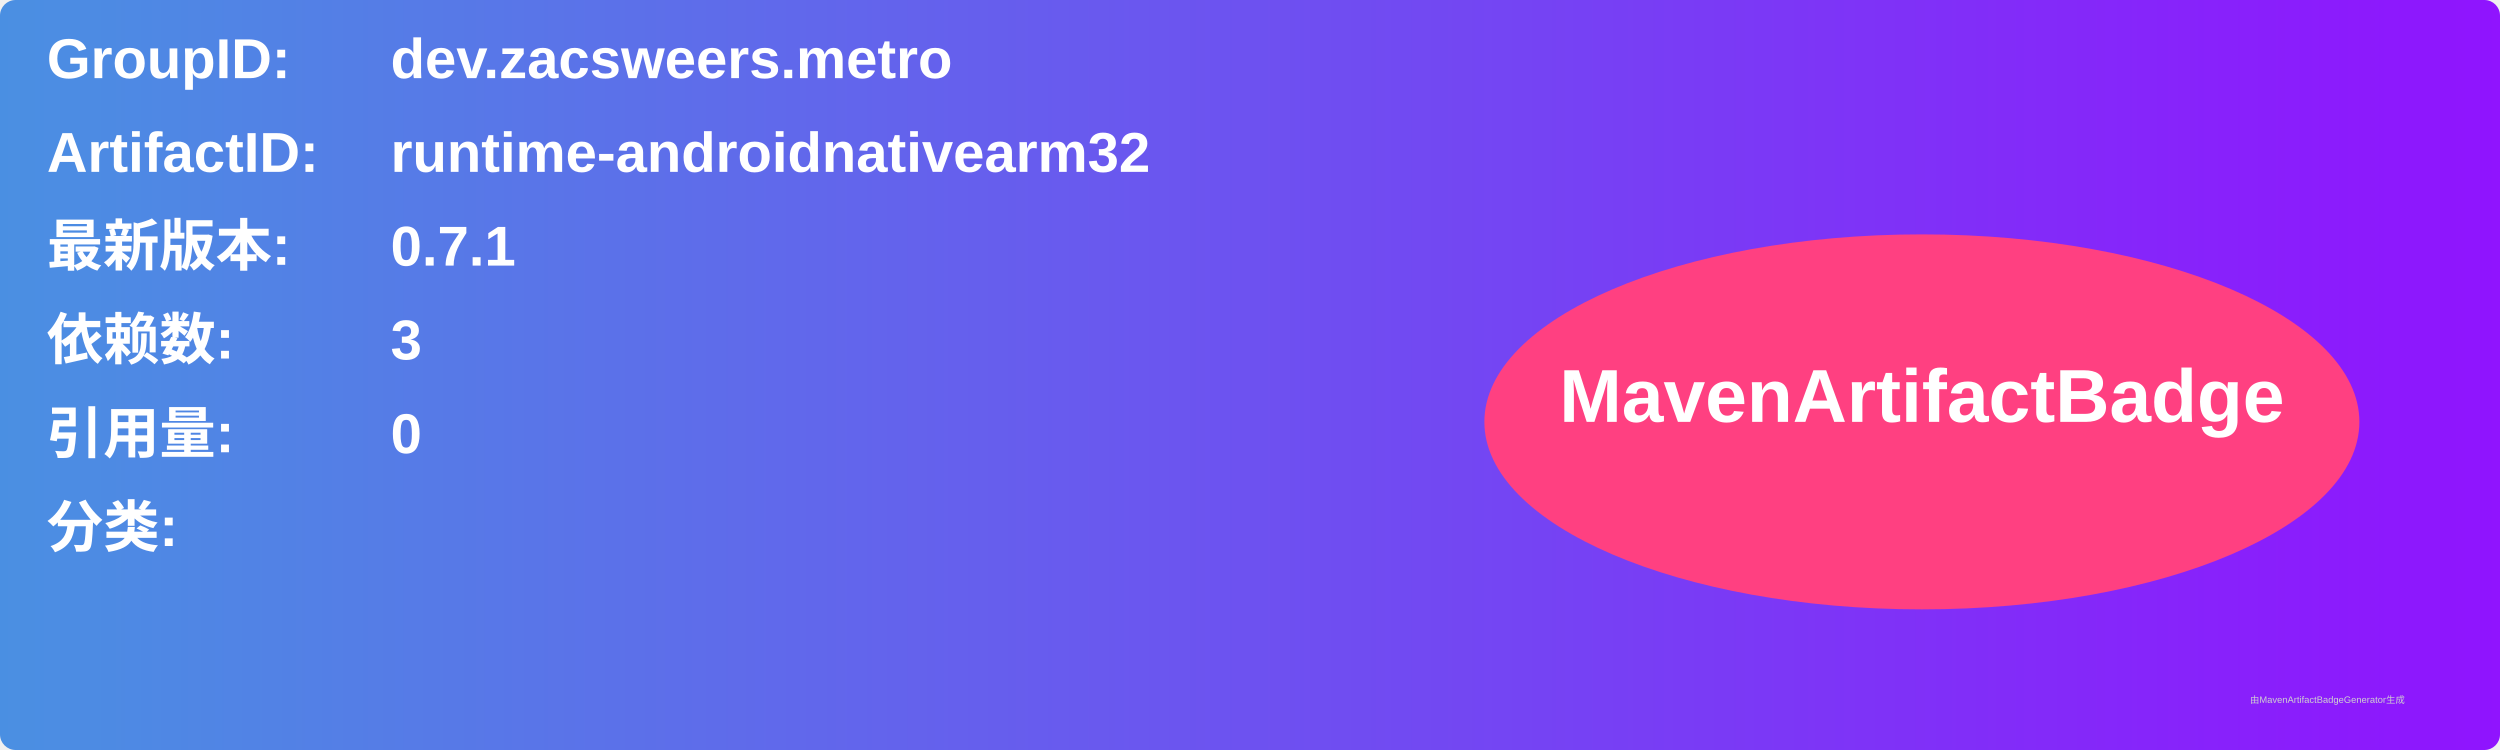
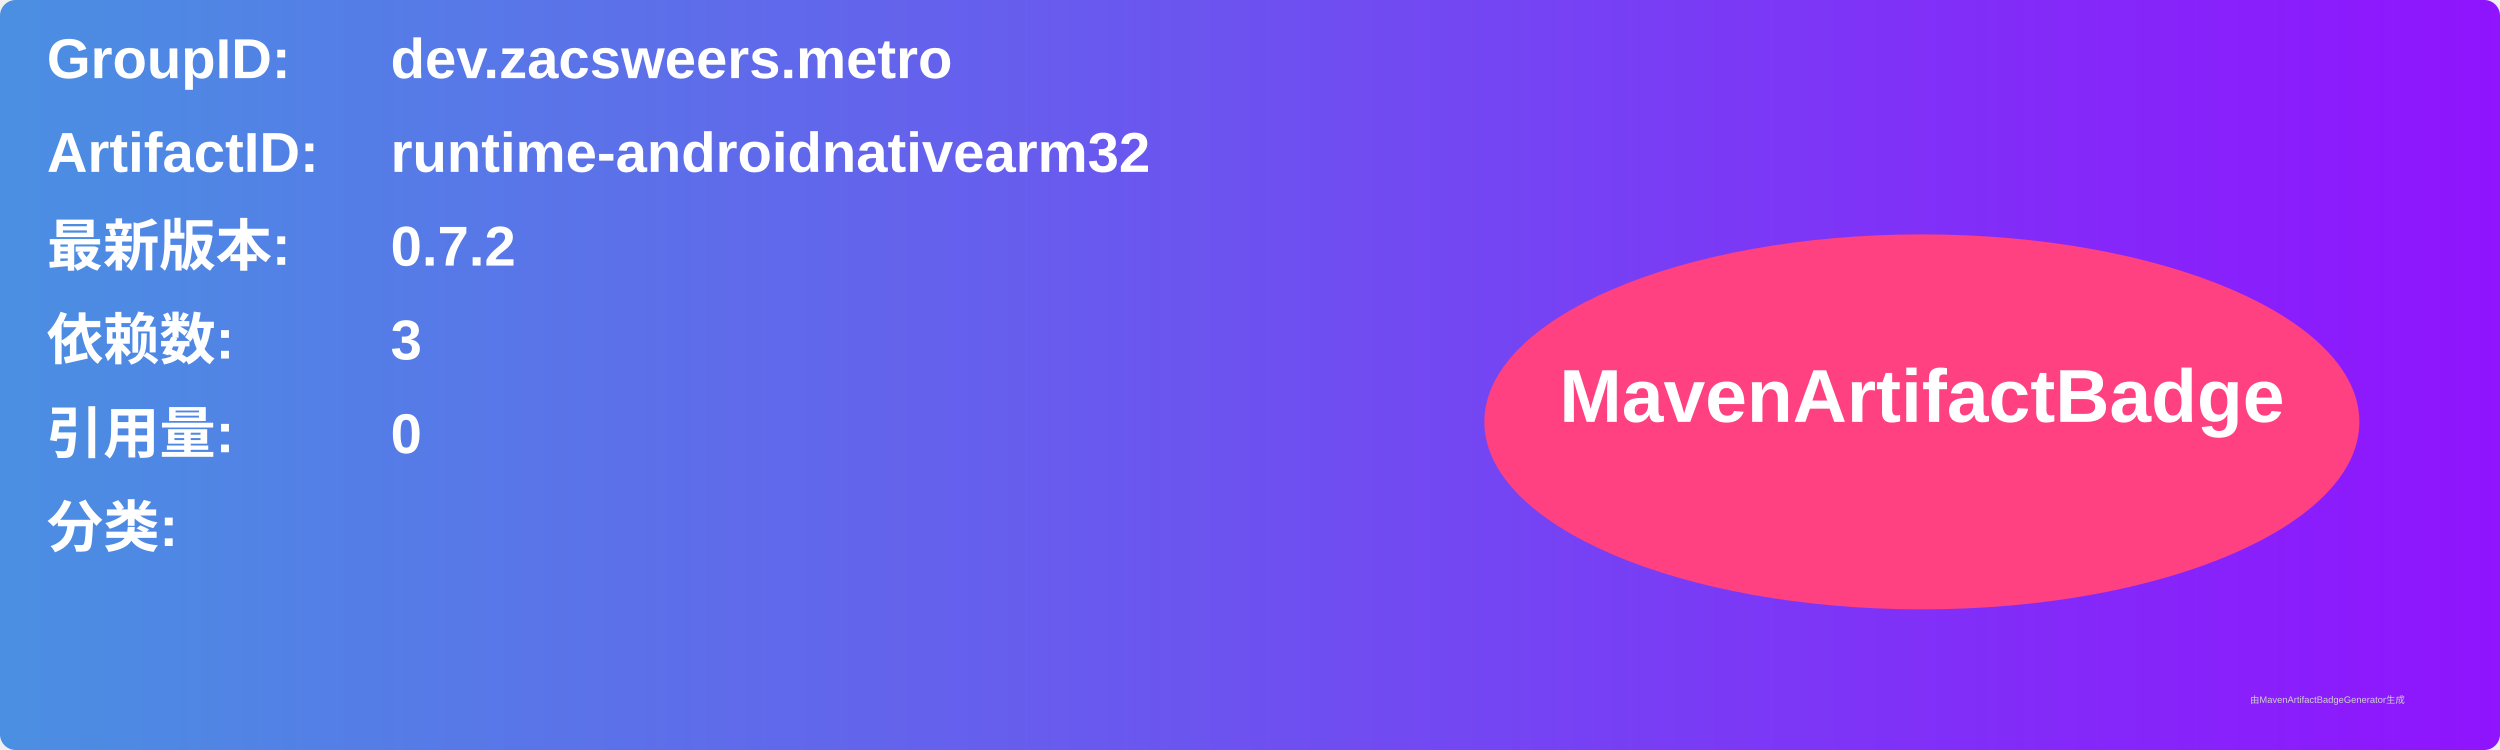
<svg xmlns="http://www.w3.org/2000/svg" width="800" height="240" viewBox="0 0 800 240">
  <linearGradient id="grad" x1="0%" y1="0%" x2="100%" y2="0%">
    <stop offset="0%" stop-color="#4a90e2" />
    <stop offset="100%" stop-color="#9013fe" />
  </linearGradient>
  <rect width="100%" height="100%" rx="5" ry="5" fill="url(#grad)" />
  <g transform="translate(15, 15)">
    <text x="0" y="10" font-family="Arial" font-size="18" fill="white" font-weight="bold" width="260">GroupID:</text>
    <text x="110" y="10" font-family="Arial" font-size="18" fill="white" font-weight="bold" width="460">dev.zacsweers.metro</text>
    <text x="0" y="40" font-family="Arial" font-size="18" fill="white" font-weight="bold" width="260">ArtifactID:</text>
    <text x="110" y="40" font-family="Arial" font-size="18" fill="white" font-weight="bold" width="460">runtime-androidnativearm32</text>
    <text x="0" y="70" font-family="Arial" font-size="18" fill="white" font-weight="bold">最新版本:</text>
    <text x="110" y="70" font-family="Arial" font-size="18" fill="white" font-weight="bold">
-       <tspan font-weight="bold">0.7.1</tspan>
+       <tspan font-weight="bold">0.7.2</tspan>
    </text>
    <text x="0" y="100" font-family="Arial" font-size="18" fill="white" font-weight="bold">依赖数: </text>
    <text x="110" y="100" font-family="Arial" font-size="18" fill="white">
      <tspan font-weight="bold">3</tspan>
    </text>
    <text x="0" y="130" font-family="Arial" font-size="18" fill="white" font-weight="bold">引用量: </text>
    <text x="110" y="130" font-family="Arial" font-size="18" fill="white">
      <tspan font-weight="bold">0</tspan>
    </text>
    <text x="0" y="160" font-family="Arial" font-size="18" fill="white" font-weight="bold">分类:</text>
    <text x="10" y="190" font-family="Arial" font-size="10" fill="white">
      <tspan font-weight="bold" />
    </text>
    <ellipse cx="600" cy="120" rx="140" ry="60" fill="#ff4081" />
    <text x="600" y="120" text-anchor="middle" font-family="Arial" font-size="24" fill="white" font-weight="bold">MavenArtifactBadge</text>
  </g>
  <text x="720" y="225" font-family="Arial" font-size="3" fill="#d0d0d0">由MavenArtifactBadgeGenerator生成</text>
</svg>
